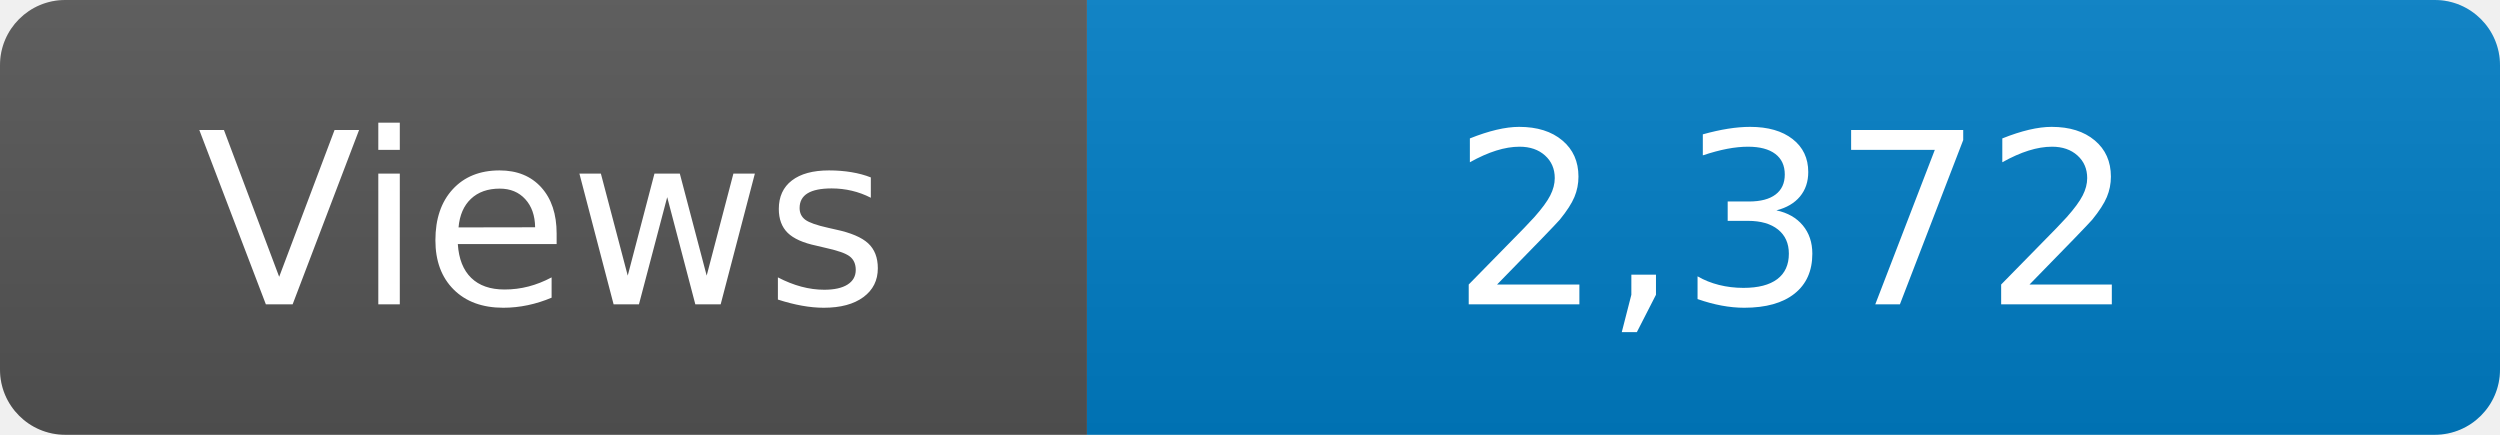
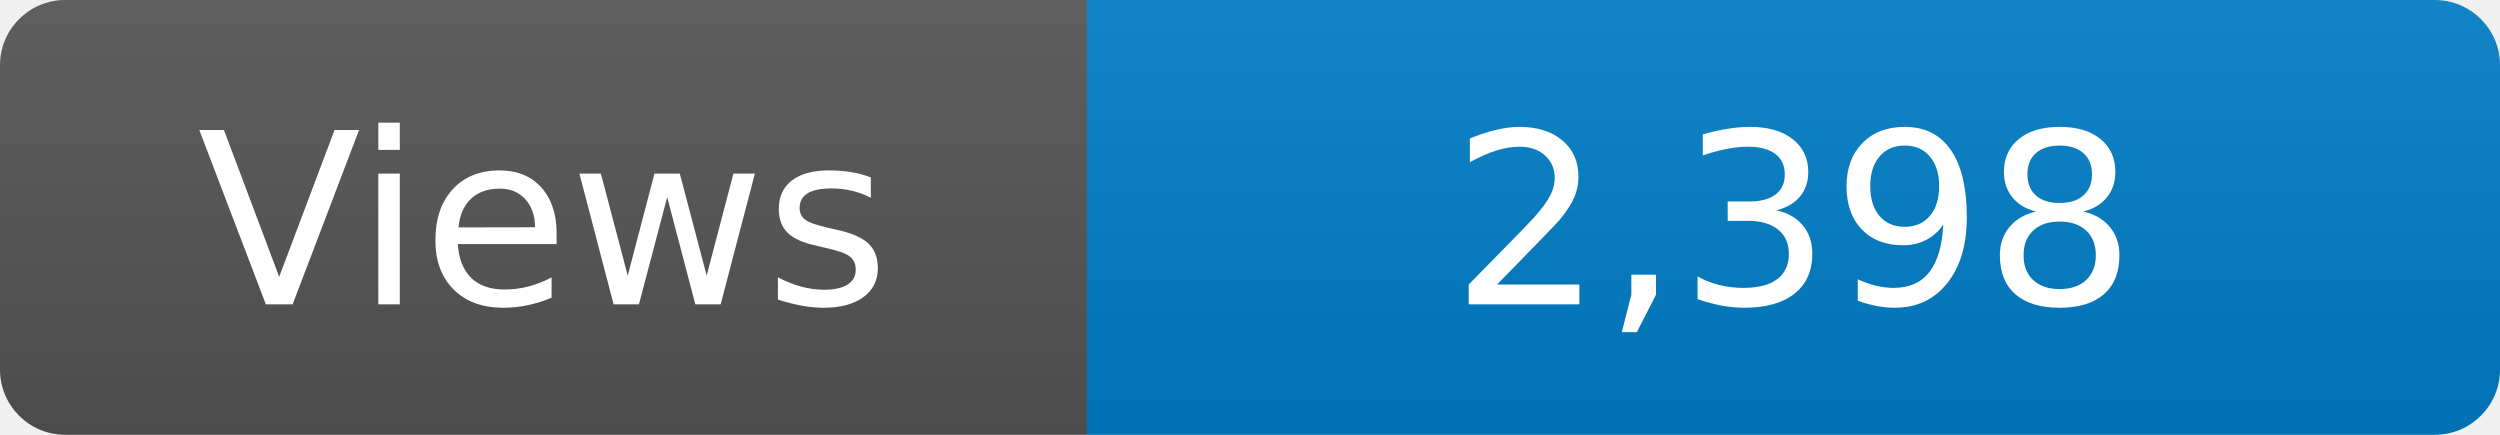
<svg xmlns="http://www.w3.org/2000/svg" width="115" height="20" role="img" aria-label="Maintained?: yes">
  <linearGradient id="s" x2="0" y2="100%">
    <stop offset="0" stop-color="#bbb" stop-opacity=".1" />
    <stop offset="1" stop-opacity=".1" />
  </linearGradient>
  <clipPath id="r">
    <rect width="115" height="20" rx="3" fill="#fff" />
  </clipPath>
  <g clip-path="url(#r)">
    <rect width="50" height="20" fill="#555" />
    <rect x="50" width="160" height="20" fill="#007ec6" />
    <rect width="115" height="20" fill="url(#s)" />
  </g>
  <g fill="#fff" text-anchor="middle" font-family="Verdana,Geneva,DejaVu Sans,sans-serif" font-size="110">
    <text x="250" y="140" transform="scale(.1)" fill="#fff">Views</text>
-     <text x="825" y="140" transform="scale(.1)" fill="#fff">2,372</text>
+     <text x="825" y="140" transform="scale(.1)" fill="#fff">2,398</text>
  </g>
</svg>
